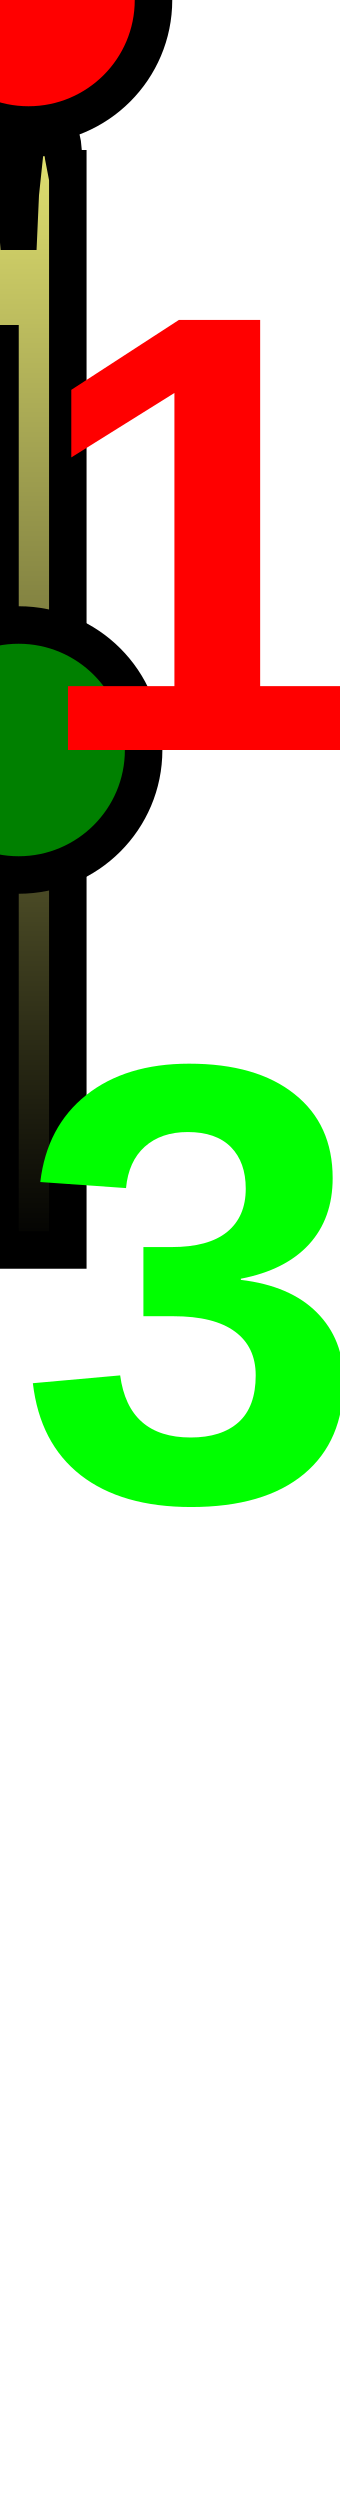
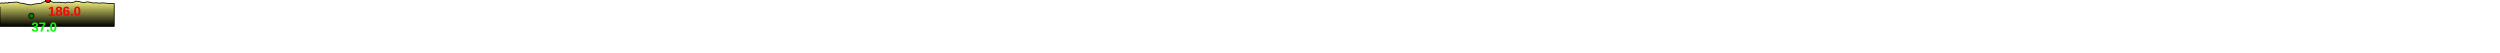
- <svg xmlns="http://www.w3.org/2000/svg" baseProfile="full" height="200px" version="1.1" width="27.124px">
+ <svg xmlns="http://www.w3.org/2000/svg" baseProfile="full" height="200px" version="1.1" width="9500px">
  <defs>
    <linearGradient id="my-gradient" x1="0" x2="0" y1="0" y2="1">
      <stop offset="0.0" stop-color="#ffff7f" stop-opacity="1" />
      <stop offset="0.2" stop-color="#cccc66" stop-opacity="1" />
      <stop offset="1.0" stop-color="#000000" stop-opacity="1" />
    </linearGradient>
  </defs>
-   <path d="M 0 13.0 L 0.044 11.5 L 0.098 11.5 L 0.105 11.5 L 0.115 11.5 L 0.123 11.5 L 0.132 11.5 L 0.138 11.5 L 0.15 12.0 L 0.203 11.5 L 0.209 11.5 L 0.215 11.5 L 0.222 11.5 L 0.231 11.0 L 0.262 10.5 L 0.274 10.5 L 0.287 10.5 L 0.337 11.5 L 0.344 11.5 L 0.35 11.5 L 0.357 11.5 L 0.391 11.0 L 0.398 10.5 L 0.403 10.5 L 0.409 10.0 L 0.415 9.5 L 0.423 9.0 L 0.555 9.5 L 0.611 9.5 L 0.625 9.0 L 0.639 9.0 L 0.65 8.5 L 0.662 8.0 L 0.683 8.0 L 0.708 8.0 L 0.719 8.0 L 0.733 8.5 L 0.748 8.5 L 0.807 7.5 L 0.818 8.0 L 0.829 8.0 L 0.849 9.0 L 0.868 9.5 L 0.887 10.0 L 0.909 10.5 L 0.929 11.0 L 0.944 11.5 L 0.96 12.0 L 1.067 12.5 L 1.145 14.0 L 1.153 14.0 L 1.161 14.0 L 1.171 14.5 L 1.18 14.5 L 1.192 15.0 L 1.207 15.0 L 1.22 15.5 L 1.438 18.5 L 1.452 18.5 L 1.461 18.5 L 1.469 18.5 L 1.475 18.5 L 1.482 18.5 L 1.49 18.5 L 1.624 15.5 L 1.941 12.5 L 1.941 12.5 L 2.152 5.0 L 2.207 3.0 L 2.249 1.0 L 2.263 0.5 L 2.268 0.0 L 2.274 0.0 L 2.28 0.0 L 2.286 0.5 L 2.291 0.5 L 2.297 1.0 L 2.407 5.5 L 2.457 6.5 L 2.472 7.0 L 2.484 7.5 L 2.499 8.0 L 2.513 8.5 L 2.531 9.0 L 2.548 9.0 L 2.563 9.0 L 2.581 9.0 L 2.598 8.5 L 2.618 8.5 L 2.732 9.0 L 2.778 8.5 L 2.79 8.5 L 2.802 8.0 L 2.813 8.0 L 2.826 8.5 L 2.836 8.5 L 2.867 9.0 L 2.878 9.0 L 2.892 10.0 L 2.906 10.0 L 2.916 10.5 L 2.941 10.0 L 2.96 9.5 L 2.973 9.5 L 2.983 9.5 L 2.995 9.5 L 3.008 9.5 L 3.03 9.5 L 3.044 9.5 L 3.059 10.0 L 3.071 10.5 L 3.083 11.0 L 3.096 11.0 L 3.108 11.0 L 3.124 10.5 L 3.141 10.5 L 3.158 10.0 L 3.175 8.5 L 3.189 8.5 L 3.201 8.0 L 3.21 8.5 L 3.225 8.5 L 3.279 8.5 L 3.329 9.5 L 3.339 10.0 L 3.349 10.0 L 3.357 10.0 L 3.379 10.0 L 3.407 10.0 L 3.43 10.0 L 3.457 9.0 L 3.475 8.5 L 3.489 8.5 L 3.502 8.5 L 3.511 8.0 L 3.524 8.0 L 3.54 7.5 L 3.553 7.0 L 3.566 6.0 L 3.574 5.5 L 3.583 5.5 L 3.593 5.0 L 3.603 4.5 L 3.612 4.5 L 3.62 4.5 L 3.794 6.5 L 3.805 6.5 L 3.813 7.0 L 3.82 7.5 L 3.977 10.5 L 4.114 7.5 L 4.169 7.0 L 4.197 7.5 L 4.204 7.5 L 4.21 8.0 L 4.215 8.0 L 4.221 8.0 L 4.227 8.0 L 4.233 8.0 L 4.242 8.0 L 4.433 11.5 L 4.565 10.5 L 4.709 12.0 L 4.88 11.0 L 4.986 11.5 L 5.084 12.5 L 5.371 14.0 L 5.403 14.0 L 5.408 14.0 L 5.414 13.5 L 5.418 13.5 L 5.425 13.5 L 5.425 100 L 0.0 100 L 0.0 26.0" fill="url(#my-gradient)" stroke="black" stroke-width="3" />
-   <circle cx="2.28" cy="0" fill="red" r="10" stroke="black" stroke-width="3" />
-   <circle cx="1.49" cy="60" fill="green" r="10" stroke="black" stroke-width="3" />
-   <text fill="#ff0000" font-family="Arial" font-size="50px" font-weight="bold" stroke="none" x="2.28" y="60">186.0</text>
-   <text fill="#00ff00" font-family="Arial" font-size="50px" font-weight="bold" stroke="none" x="1.49" y="120">37.0</text>
-   <text fill="#00ff00" font-family="Arial" font-size="50px" font-weight="bold" stroke="none" x="100" y="120">5.4</text>
+   <path d="M 0 13.0 L 3.489 11.5 L 7.826 11.5 L 8.386 11.5 L 9.19 11.5 L 9.829 11.5 L 10.554 11.5 L 11.07 11.5 L 12.032 12.0 L 16.276 11.5 L 16.74 11.5 L 17.235 11.5 L 17.787 11.5 L 18.457 11.0 L 20.959 10.5 L 21.955 10.5 L 22.98 10.5 L 26.957 11.5 L 27.486 11.5 L 28.03 11.5 L 28.537 11.5 L 31.279 11.0 L 31.826 10.5 L 32.214 10.5 L 32.703 10.0 L 33.228 9.5 L 33.844 9.0 L 44.363 9.5 L 48.918 9.5 L 50.027 9.0 L 51.114 9.0 L 52.012 8.5 L 52.922 8.0 L 54.663 8.0 L 56.648 8.0 L 57.545 8.0 L 58.671 8.5 L 59.834 8.5 L 64.584 7.5 L 65.479 8.0 L 66.342 8.0 L 67.939 9.0 L 69.462 9.5 L 70.988 10.0 L 72.701 10.5 L 74.345 11.0 L 75.535 11.5 L 76.795 12.0 L 85.347 12.5 L 91.564 14.0 L 92.27 14.0 L 92.916 14.0 L 93.709 14.5 L 94.395 14.5 L 95.383 15.0 L 96.581 15.0 L 97.606 15.5 L 115.062 18.5 L 116.163 18.5 L 116.852 18.5 L 117.51 18.5 L 118.008 18.5 L 118.561 18.5 L 119.178 18.5 L 129.938 15.5 L 155.264 12.5 L 155.264 12.5 L 172.148 5.0 L 176.599 3.0 L 179.886 1.0 L 181.044 0.5 L 181.471 0.0 L 181.932 0.0 L 182.41 0.0 L 182.911 0.5 L 183.318 0.5 L 183.783 1.0 L 192.522 5.5 L 196.547 6.5 L 197.742 7.0 L 198.748 7.5 L 199.923 8.0 L 201.04 8.5 L 202.478 9.0 L 203.814 9.0 L 205.068 9.0 L 206.519 9.0 L 207.81 8.5 L 209.478 8.5 L 218.533 9.0 L 222.248 8.5 L 223.199 8.5 L 224.195 8.0 L 225.029 8.0 L 226.043 8.5 L 226.895 8.5 L 229.342 9.0 L 230.274 9.0 L 231.39 10.0 L 232.471 10.0 L 233.296 10.5 L 235.246 10.0 L 236.83 9.5 L 237.862 9.5 L 238.665 9.5 L 239.625 9.5 L 240.645 9.5 L 242.384 9.5 L 243.487 9.5 L 244.727 10.0 L 245.682 10.5 L 246.641 11.0 L 247.666 11.0 L 248.655 11.0 L 249.924 10.5 L 251.278 10.5 L 252.638 10.0 L 254.018 8.5 L 255.148 8.5 L 256.057 8.0 L 256.789 8.5 L 258.021 8.5 L 262.29 8.5 L 266.338 9.5 L 267.125 10.0 L 267.895 10.0 L 268.537 10.0 L 270.306 10.0 L 272.577 10.0 L 274.399 10.0 L 276.538 9.0 L 278.017 8.5 L 279.118 8.5 L 280.16 8.5 L 280.91 8.0 L 281.956 8.0 L 283.188 7.5 L 284.224 7.0 L 285.25 6.0 L 285.894 5.5 L 286.646 5.5 L 287.447 5.0 L 288.249 4.5 L 288.935 4.5 L 289.565 4.5 L 303.512 6.5 L 304.43 6.5 L 305.05 7.0 L 305.609 7.5 L 318.147 10.5 L 329.146 7.5 L 333.505 7.0 L 335.797 7.5 L 336.311 7.5 L 336.791 8.0 L 337.199 8.0 L 337.702 8.0 L 338.172 8.0 L 338.674 8.0 L 339.379 8.0 L 354.677 11.5 L 365.223 10.5 L 376.75 12.0 L 390.403 11.0 L 398.895 11.5 L 406.724 12.5 L 429.673 14.0 L 432.261 14.0 L 432.643 14.0 L 433.084 13.5 L 433.425 13.5 L 433.989 13.5 L 433.989 100 L 0.0 100 L 0.0 26.0" fill="url(#my-gradient)" stroke="black" stroke-width="3" />
+   <circle cx="182.41" cy="0" fill="red" r="10" stroke="black" stroke-width="3" />
+   <circle cx="119.178" cy="60" fill="green" r="10" stroke="black" stroke-width="3" />
+   <text fill="#ff0000" font-family="Arial" font-size="50px" font-weight="bold" stroke="none" x="182.41" y="60">186.0</text>
+   <text fill="#00ff00" font-family="Arial" font-size="50px" font-weight="bold" stroke="none" x="119.178" y="120">37.0</text>
</svg>
